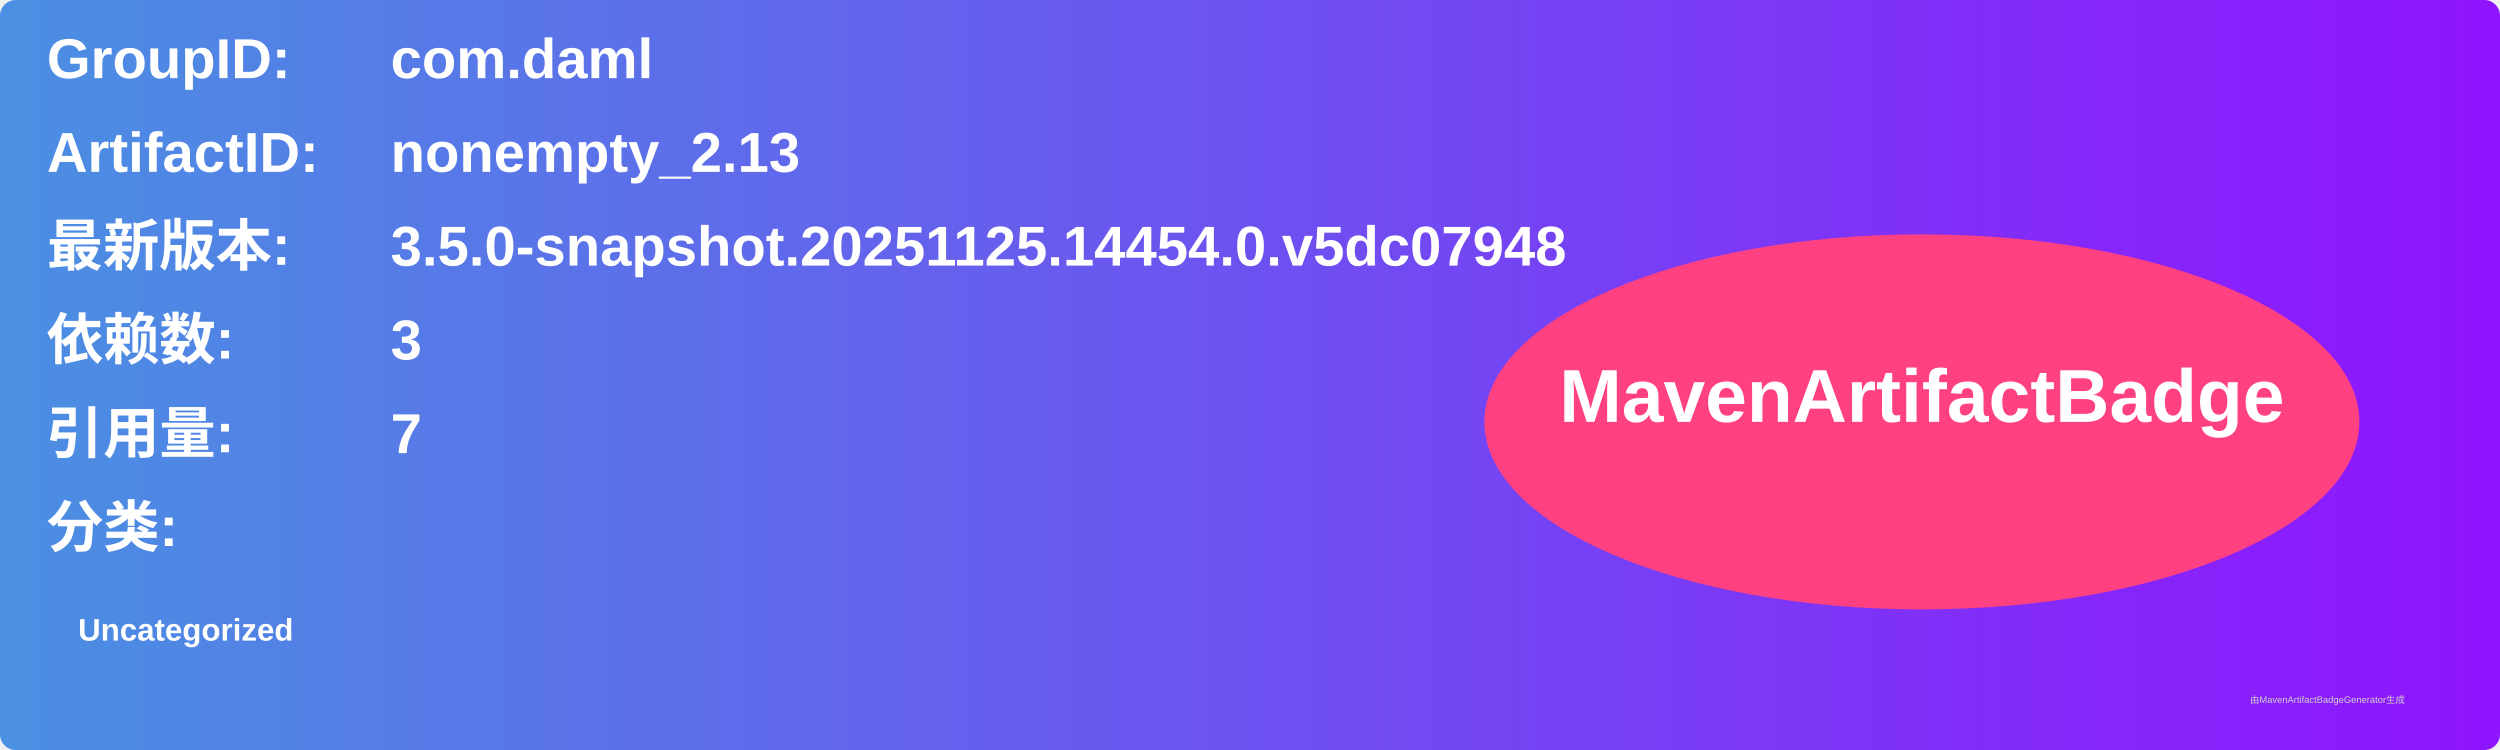
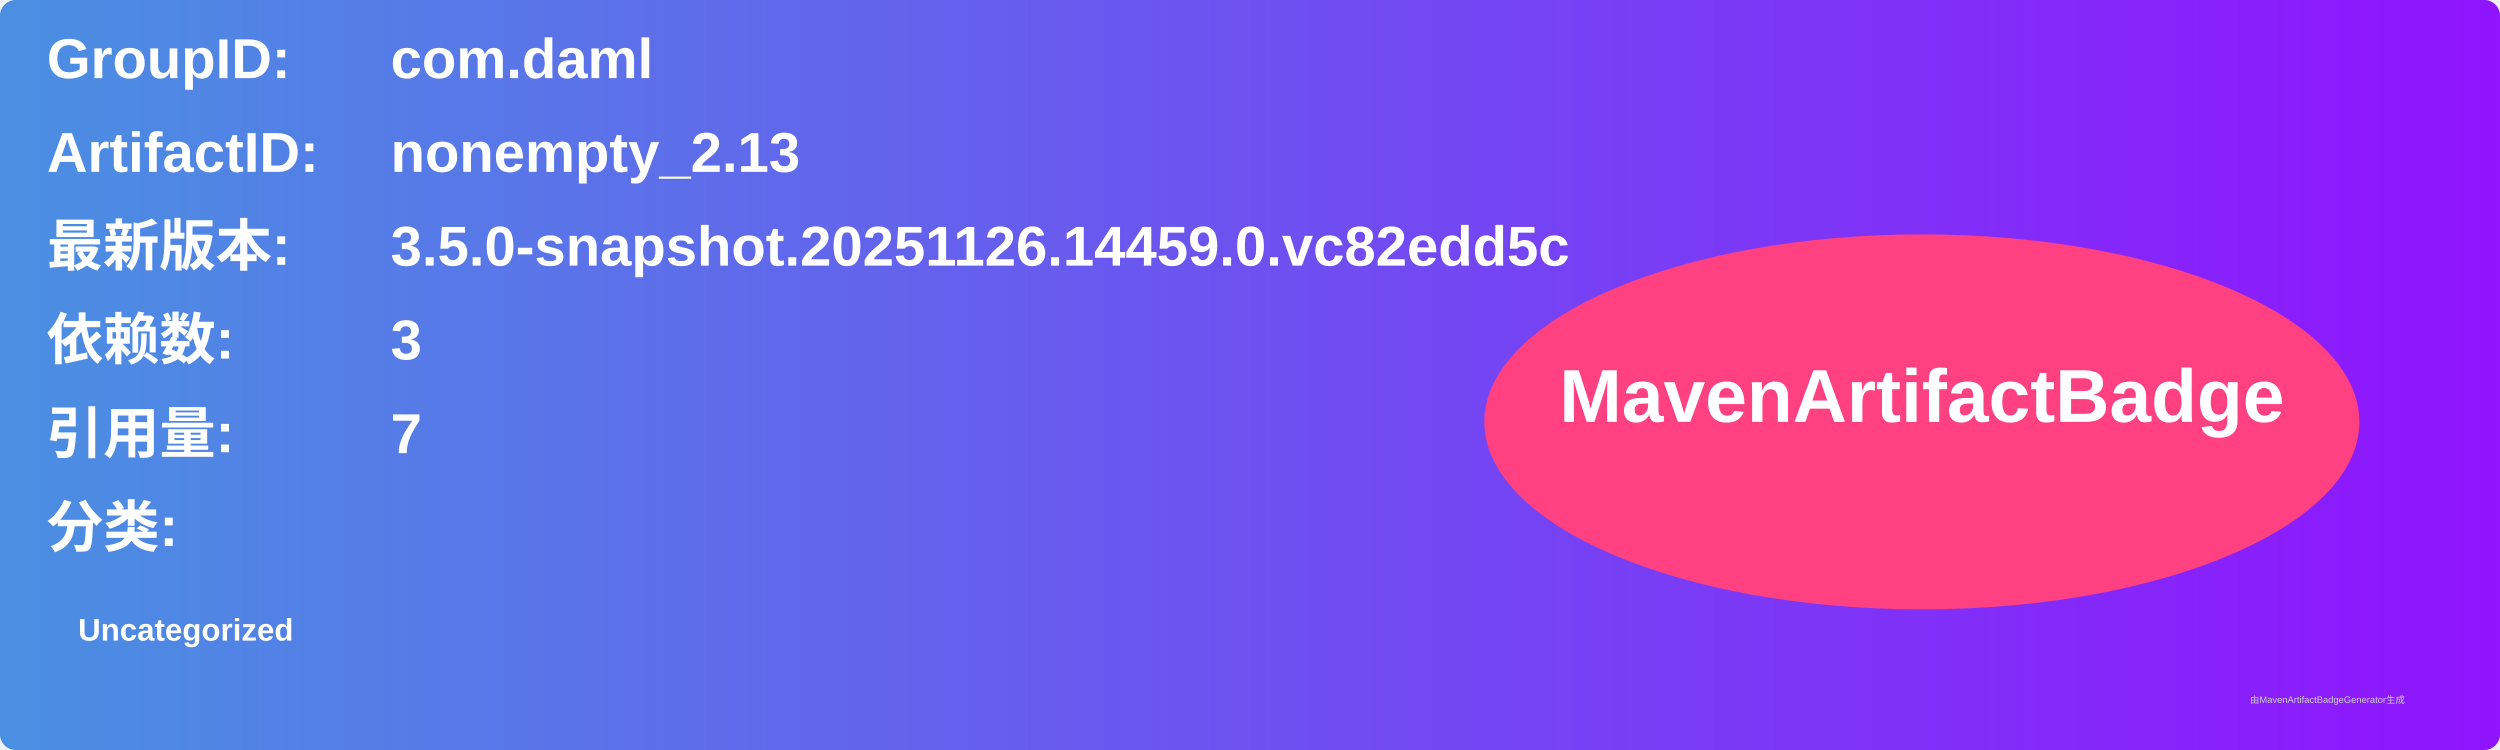
<svg xmlns="http://www.w3.org/2000/svg" width="800" height="240" viewBox="0 0 800 240">
  <linearGradient id="grad" x1="0%" y1="0%" x2="100%" y2="0%">
    <stop offset="0%" stop-color="#4a90e2" />
    <stop offset="100%" stop-color="#9013fe" />
  </linearGradient>
  <rect width="100%" height="100%" rx="5" ry="5" fill="url(#grad)" />
  <g transform="translate(15, 15)">
    <text x="0" y="10" font-family="Arial" font-size="18" fill="white" font-weight="bold" width="260">GroupID:</text>
    <text x="110" y="10" font-family="Arial" font-size="18" fill="white" font-weight="bold" width="460">com.daml</text>
    <text x="0" y="40" font-family="Arial" font-size="18" fill="white" font-weight="bold" width="260">ArtifactID:</text>
    <text x="110" y="40" font-family="Arial" font-size="18" fill="white" font-weight="bold" width="460">nonempty_2.13</text>
    <text x="0" y="70" font-family="Arial" font-size="18" fill="white" font-weight="bold">最新版本:</text>
    <text x="110" y="70" font-family="Arial" font-size="18" fill="white" font-weight="bold">
-       <tspan font-weight="bold">3.5.0-snapshot.20251125.14454.0.v5dc07948</tspan>
+       <tspan font-weight="bold">3.5.0-snapshot.20251126.14459.0.vc82edd5c</tspan>
    </text>
    <text x="0" y="100" font-family="Arial" font-size="18" fill="white" font-weight="bold">依赖数: </text>
    <text x="110" y="100" font-family="Arial" font-size="18" fill="white">
      <tspan font-weight="bold">3</tspan>
    </text>
    <text x="0" y="130" font-family="Arial" font-size="18" fill="white" font-weight="bold">引用量: </text>
    <text x="110" y="130" font-family="Arial" font-size="18" fill="white">
      <tspan font-weight="bold">7</tspan>
    </text>
    <text x="0" y="160" font-family="Arial" font-size="18" fill="white" font-weight="bold">分类:</text>
    <text x="10" y="190" font-family="Arial" font-size="10" fill="white">
      <tspan font-weight="bold">Uncategorized</tspan>
    </text>
    <ellipse cx="600" cy="120" rx="140" ry="60" fill="#ff4081" />
    <text x="600" y="120" text-anchor="middle" font-family="Arial" font-size="24" fill="white" font-weight="bold">MavenArtifactBadge</text>
  </g>
  <text x="720" y="225" font-family="Arial" font-size="3" fill="#d0d0d0">由MavenArtifactBadgeGenerator生成</text>
</svg>
